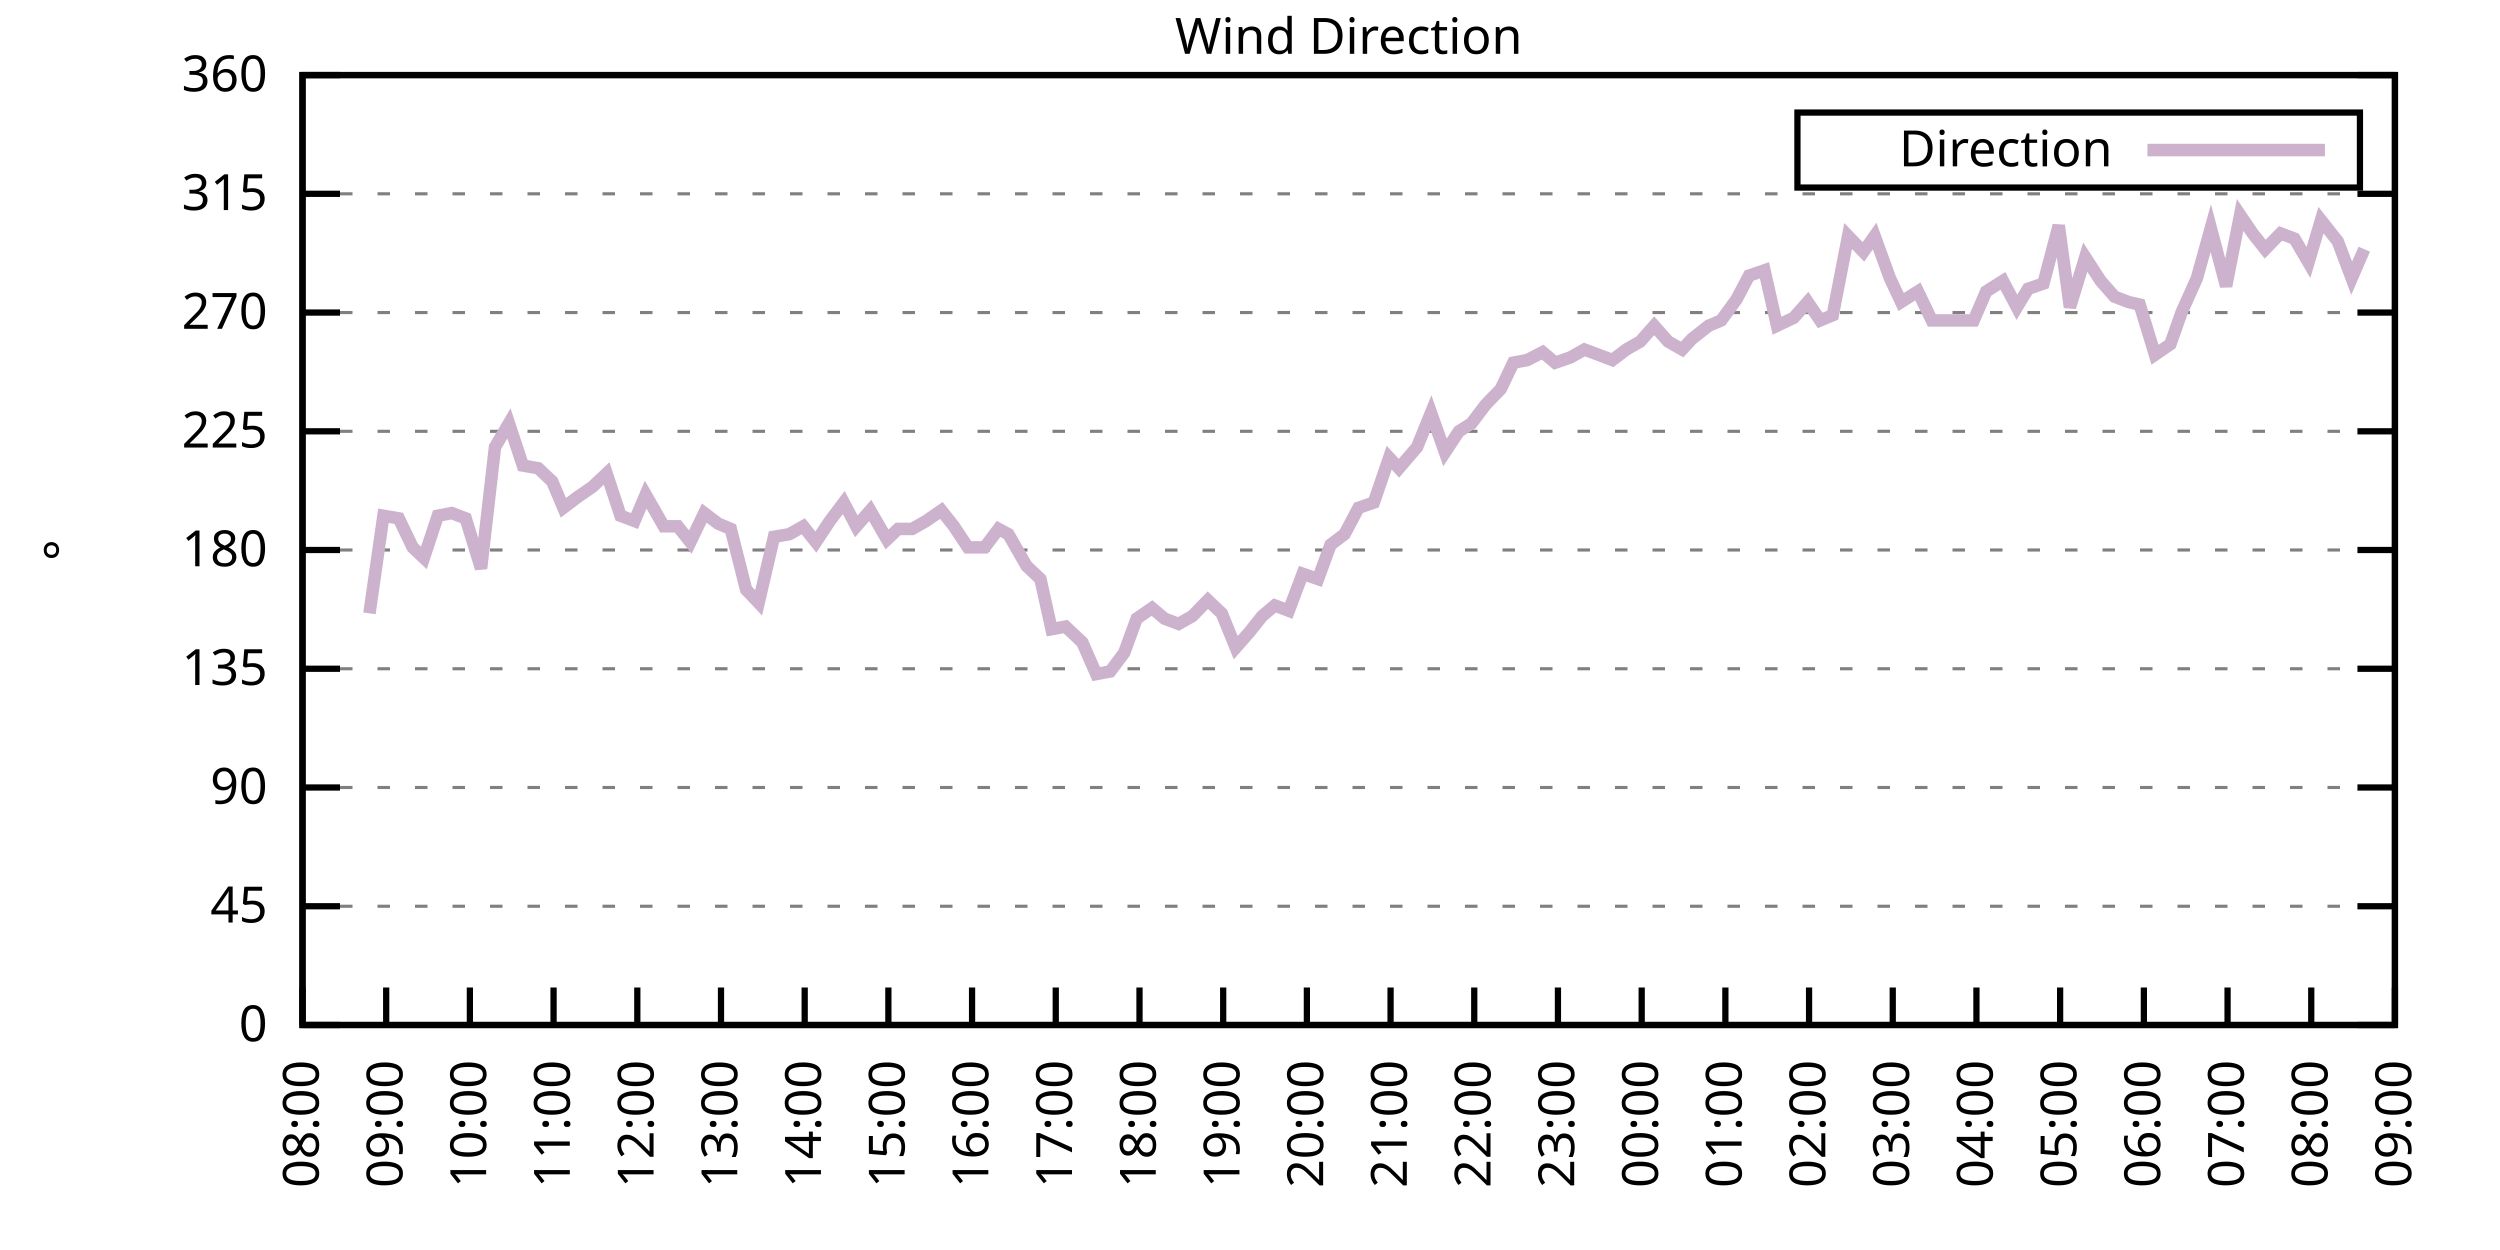
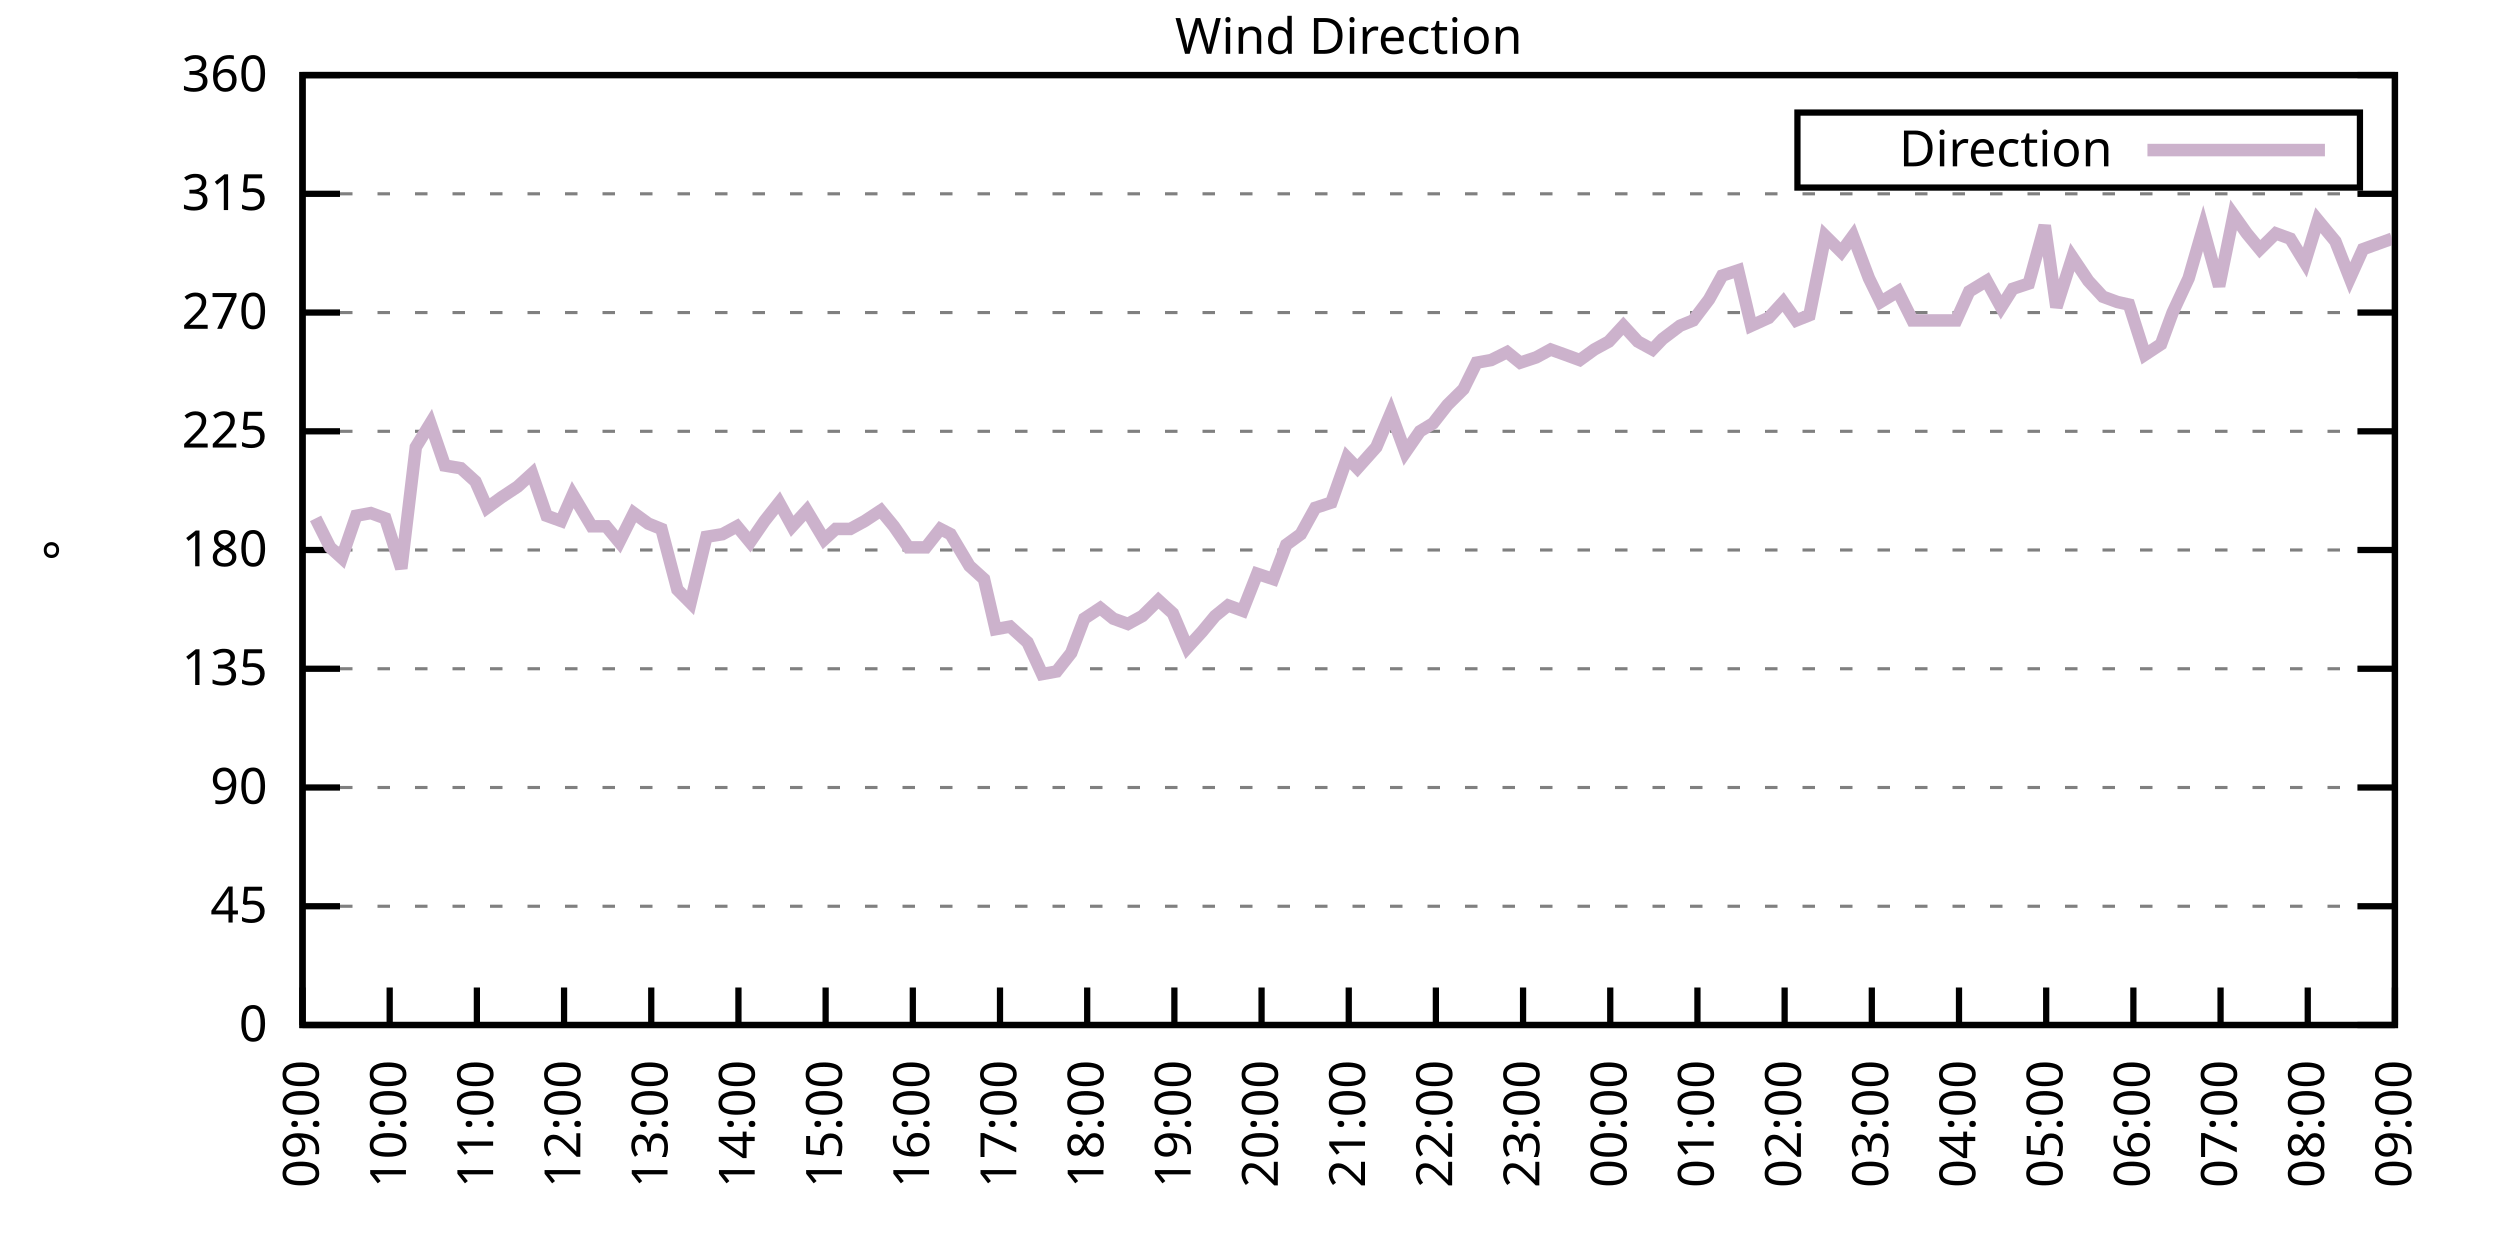
<svg xmlns="http://www.w3.org/2000/svg" xmlns:xlink="http://www.w3.org/1999/xlink" width="400" height="200" viewBox="0 0 400 200">
  <g id="gnuplot_canvas">
    <rect x="0" y="0" width="400" height="200" fill="none" />
    <defs>
      <circle id="gpDot" r="0.5" stroke-width="0.5" stroke="currentColor" />
      <path id="gpPt0" stroke-width="0.333" stroke="currentColor" d="M-1,0 h2 M0,-1 v2" />
      <path id="gpPt1" stroke-width="0.333" stroke="currentColor" d="M-1,-1 L1,1 M1,-1 L-1,1" />
      <path id="gpPt2" stroke-width="0.333" stroke="currentColor" d="M-1,0 L1,0 M0,-1 L0,1 M-1,-1 L1,1 M-1,1 L1,-1" />
      <rect id="gpPt3" stroke-width="0.333" stroke="currentColor" x="-1" y="-1" width="2" height="2" />
      <rect id="gpPt4" stroke-width="0.333" stroke="currentColor" fill="currentColor" x="-1" y="-1" width="2" height="2" />
      <circle id="gpPt5" stroke-width="0.333" stroke="currentColor" cx="0" cy="0" r="1" />
      <use xlink:href="#gpPt5" id="gpPt6" fill="currentColor" stroke="none" />
      <path id="gpPt7" stroke-width="0.333" stroke="currentColor" d="M0,-1.33 L-1.33,0.67 L1.33,0.67 z" />
      <use xlink:href="#gpPt7" id="gpPt8" fill="currentColor" stroke="none" />
      <use xlink:href="#gpPt7" id="gpPt9" stroke="currentColor" transform="rotate(180)" />
      <use xlink:href="#gpPt9" id="gpPt10" fill="currentColor" stroke="none" />
      <use xlink:href="#gpPt3" id="gpPt11" stroke="currentColor" transform="rotate(45)" />
      <use xlink:href="#gpPt11" id="gpPt12" fill="currentColor" stroke="none" />
      <path id="gpPt13" stroke-width="0.333" stroke="currentColor" d="M0,1.330 L1.265,0.411 L0.782,-1.067 L-0.782,-1.076 L-1.265,0.411 z" />
      <use xlink:href="#gpPt13" id="gpPt14" fill="currentColor" stroke="none" />
      <filter id="textbox" filterUnits="objectBoundingBox" x="0" y="0" height="1" width="1">
        <feFlood flood-color="white" flood-opacity="1" result="bgnd" />
        <feComposite in="SourceGraphic" in2="bgnd" operator="atop" />
      </filter>
      <filter id="greybox" filterUnits="objectBoundingBox" x="0" y="0" height="1" width="1">
        <feFlood flood-color="lightgrey" flood-opacity="1" result="grey" />
        <feComposite in="SourceGraphic" in2="grey" operator="atop" />
      </filter>
    </defs>
    <g fill="none" color="white" stroke="currentColor" stroke-width="1.00" stroke-linecap="butt" stroke-linejoin="miter">
</g>
    <g fill="none" color="black" stroke="currentColor" stroke-width="1.00" stroke-linecap="butt" stroke-linejoin="miter">
      <g stroke="none" shape-rendering="crispEdges">
        <polygon fill="rgb(255, 255, 255)" points="48.40,164.00 383.18,164.00 383.18,12.02 48.40,12.02 " />
      </g>
    </g>
    <g fill="none" color="black" stroke="currentColor" stroke-width="1.00" stroke-linecap="butt" stroke-linejoin="miter">
</g>
    <g fill="none" color="black" stroke="black" stroke-width="0.50" stroke-linecap="butt" stroke-linejoin="miter">
</g>
    <g fill="none" color="gray" stroke="currentColor" stroke-width="0.50" stroke-linecap="butt" stroke-linejoin="miter">
      <path stroke="gray" stroke-dasharray="2,4" class="gridline" d="M48.40,164.00 L383.19,164.00  " />
    </g>
    <g fill="none" color="gray" stroke="gray" stroke-width="1.00" stroke-linecap="butt" stroke-linejoin="miter">
</g>
    <g fill="none" color="black" stroke="currentColor" stroke-width="1.00" stroke-linecap="butt" stroke-linejoin="miter">
      <path stroke="black" d="M48.40,164.00 L54.40,164.00 M383.19,164.00 L377.19,164.00  " />
      <g transform="translate(42.80,166.60)" stroke="none" fill="black" font-family="Sans" font-size="8.00" text-anchor="end">
        <text>
          <tspan font-family="Sans"> 0</tspan>
        </text>
      </g>
    </g>
    <g fill="none" color="black" stroke="currentColor" stroke-width="1.00" stroke-linecap="butt" stroke-linejoin="miter">
</g>
    <g fill="none" color="black" stroke="black" stroke-width="0.50" stroke-linecap="butt" stroke-linejoin="miter">
</g>
    <g fill="none" color="gray" stroke="currentColor" stroke-width="0.50" stroke-linecap="butt" stroke-linejoin="miter">
      <path stroke="gray" stroke-dasharray="2,4" class="gridline" d="M48.40,145.00 L383.19,145.00  " />
    </g>
    <g fill="none" color="gray" stroke="gray" stroke-width="1.00" stroke-linecap="butt" stroke-linejoin="miter">
</g>
    <g fill="none" color="black" stroke="currentColor" stroke-width="1.00" stroke-linecap="butt" stroke-linejoin="miter">
      <path stroke="black" d="M48.40,145.00 L54.40,145.00 M383.19,145.00 L377.19,145.00  " />
      <g transform="translate(42.80,147.60)" stroke="none" fill="black" font-family="Sans" font-size="8.00" text-anchor="end">
        <text>
          <tspan font-family="Sans"> 45</tspan>
        </text>
      </g>
    </g>
    <g fill="none" color="black" stroke="currentColor" stroke-width="1.00" stroke-linecap="butt" stroke-linejoin="miter">
</g>
    <g fill="none" color="black" stroke="black" stroke-width="0.50" stroke-linecap="butt" stroke-linejoin="miter">
</g>
    <g fill="none" color="gray" stroke="currentColor" stroke-width="0.50" stroke-linecap="butt" stroke-linejoin="miter">
      <path stroke="gray" stroke-dasharray="2,4" class="gridline" d="M48.40,126.00 L383.19,126.00  " />
    </g>
    <g fill="none" color="gray" stroke="gray" stroke-width="1.00" stroke-linecap="butt" stroke-linejoin="miter">
</g>
    <g fill="none" color="black" stroke="currentColor" stroke-width="1.00" stroke-linecap="butt" stroke-linejoin="miter">
      <path stroke="black" d="M48.40,126.00 L54.40,126.00 M383.19,126.00 L377.19,126.00  " />
      <g transform="translate(42.80,128.60)" stroke="none" fill="black" font-family="Sans" font-size="8.00" text-anchor="end">
        <text>
          <tspan font-family="Sans"> 90</tspan>
        </text>
      </g>
    </g>
    <g fill="none" color="black" stroke="currentColor" stroke-width="1.00" stroke-linecap="butt" stroke-linejoin="miter">
</g>
    <g fill="none" color="black" stroke="black" stroke-width="0.50" stroke-linecap="butt" stroke-linejoin="miter">
</g>
    <g fill="none" color="gray" stroke="currentColor" stroke-width="0.50" stroke-linecap="butt" stroke-linejoin="miter">
      <path stroke="gray" stroke-dasharray="2,4" class="gridline" d="M48.40,107.00 L383.19,107.00  " />
    </g>
    <g fill="none" color="gray" stroke="gray" stroke-width="1.00" stroke-linecap="butt" stroke-linejoin="miter">
</g>
    <g fill="none" color="black" stroke="currentColor" stroke-width="1.00" stroke-linecap="butt" stroke-linejoin="miter">
      <path stroke="black" d="M48.40,107.00 L54.40,107.00 M383.19,107.00 L377.19,107.00  " />
      <g transform="translate(42.80,109.60)" stroke="none" fill="black" font-family="Sans" font-size="8.00" text-anchor="end">
        <text>
          <tspan font-family="Sans"> 135</tspan>
        </text>
      </g>
    </g>
    <g fill="none" color="black" stroke="currentColor" stroke-width="1.00" stroke-linecap="butt" stroke-linejoin="miter">
</g>
    <g fill="none" color="black" stroke="black" stroke-width="0.50" stroke-linecap="butt" stroke-linejoin="miter">
</g>
    <g fill="none" color="gray" stroke="currentColor" stroke-width="0.50" stroke-linecap="butt" stroke-linejoin="miter">
      <path stroke="gray" stroke-dasharray="2,4" class="gridline" d="M48.40,88.00 L383.19,88.00  " />
    </g>
    <g fill="none" color="gray" stroke="gray" stroke-width="1.00" stroke-linecap="butt" stroke-linejoin="miter">
</g>
    <g fill="none" color="black" stroke="currentColor" stroke-width="1.00" stroke-linecap="butt" stroke-linejoin="miter">
      <path stroke="black" d="M48.40,88.00 L54.40,88.00 M383.19,88.00 L377.19,88.00  " />
      <g transform="translate(42.80,90.60)" stroke="none" fill="black" font-family="Sans" font-size="8.00" text-anchor="end">
        <text>
          <tspan font-family="Sans"> 180</tspan>
        </text>
      </g>
    </g>
    <g fill="none" color="black" stroke="currentColor" stroke-width="1.00" stroke-linecap="butt" stroke-linejoin="miter">
</g>
    <g fill="none" color="black" stroke="black" stroke-width="0.50" stroke-linecap="butt" stroke-linejoin="miter">
</g>
    <g fill="none" color="gray" stroke="currentColor" stroke-width="0.50" stroke-linecap="butt" stroke-linejoin="miter">
      <path stroke="gray" stroke-dasharray="2,4" class="gridline" d="M48.40,69.01 L383.19,69.01  " />
    </g>
    <g fill="none" color="gray" stroke="gray" stroke-width="1.00" stroke-linecap="butt" stroke-linejoin="miter">
</g>
    <g fill="none" color="black" stroke="currentColor" stroke-width="1.00" stroke-linecap="butt" stroke-linejoin="miter">
      <path stroke="black" d="M48.40,69.01 L54.40,69.01 M383.19,69.01 L377.19,69.01  " />
      <g transform="translate(42.80,71.61)" stroke="none" fill="black" font-family="Sans" font-size="8.00" text-anchor="end">
        <text>
          <tspan font-family="Sans"> 225</tspan>
        </text>
      </g>
    </g>
    <g fill="none" color="black" stroke="currentColor" stroke-width="1.00" stroke-linecap="butt" stroke-linejoin="miter">
</g>
    <g fill="none" color="black" stroke="black" stroke-width="0.50" stroke-linecap="butt" stroke-linejoin="miter">
</g>
    <g fill="none" color="gray" stroke="currentColor" stroke-width="0.50" stroke-linecap="butt" stroke-linejoin="miter">
      <path stroke="gray" stroke-dasharray="2,4" class="gridline" d="M48.40,50.01 L383.19,50.01  " />
    </g>
    <g fill="none" color="gray" stroke="gray" stroke-width="1.00" stroke-linecap="butt" stroke-linejoin="miter">
</g>
    <g fill="none" color="black" stroke="currentColor" stroke-width="1.00" stroke-linecap="butt" stroke-linejoin="miter">
      <path stroke="black" d="M48.40,50.01 L54.40,50.01 M383.19,50.01 L377.19,50.01  " />
      <g transform="translate(42.80,52.61)" stroke="none" fill="black" font-family="Sans" font-size="8.00" text-anchor="end">
        <text>
          <tspan font-family="Sans"> 270</tspan>
        </text>
      </g>
    </g>
    <g fill="none" color="black" stroke="currentColor" stroke-width="1.00" stroke-linecap="butt" stroke-linejoin="miter">
</g>
    <g fill="none" color="black" stroke="black" stroke-width="0.50" stroke-linecap="butt" stroke-linejoin="miter">
</g>
    <g fill="none" color="gray" stroke="currentColor" stroke-width="0.50" stroke-linecap="butt" stroke-linejoin="miter">
      <path stroke="gray" stroke-dasharray="2,4" class="gridline" d="M48.40,31.01 L383.19,31.01  " />
    </g>
    <g fill="none" color="gray" stroke="gray" stroke-width="1.00" stroke-linecap="butt" stroke-linejoin="miter">
</g>
    <g fill="none" color="black" stroke="currentColor" stroke-width="1.00" stroke-linecap="butt" stroke-linejoin="miter">
      <path stroke="black" d="M48.40,31.01 L54.40,31.01 M383.19,31.01 L377.19,31.01  " />
      <g transform="translate(42.80,33.61)" stroke="none" fill="black" font-family="Sans" font-size="8.00" text-anchor="end">
        <text>
          <tspan font-family="Sans"> 315</tspan>
        </text>
      </g>
    </g>
    <g fill="none" color="black" stroke="currentColor" stroke-width="1.00" stroke-linecap="butt" stroke-linejoin="miter">
</g>
    <g fill="none" color="black" stroke="black" stroke-width="0.50" stroke-linecap="butt" stroke-linejoin="miter">
</g>
    <g fill="none" color="gray" stroke="currentColor" stroke-width="0.50" stroke-linecap="butt" stroke-linejoin="miter">
      <path stroke="gray" stroke-dasharray="2,4" class="gridline" d="M48.40,12.01 L383.19,12.01  " />
    </g>
    <g fill="none" color="gray" stroke="gray" stroke-width="1.00" stroke-linecap="butt" stroke-linejoin="miter">
</g>
    <g fill="none" color="black" stroke="currentColor" stroke-width="1.00" stroke-linecap="butt" stroke-linejoin="miter">
      <path stroke="black" d="M48.40,12.01 L54.40,12.01 M383.19,12.01 L377.19,12.01  " />
      <g transform="translate(42.80,14.61)" stroke="none" fill="black" font-family="Sans" font-size="8.00" text-anchor="end">
        <text>
          <tspan font-family="Sans"> 360</tspan>
        </text>
      </g>
    </g>
    <g fill="none" color="black" stroke="currentColor" stroke-width="1.00" stroke-linecap="butt" stroke-linejoin="miter">
      <path stroke="black" d="M48.40,164.00 L48.40,158.00  " />
      <g transform="translate(51.00,169.60) rotate(270.00)" stroke="none" fill="black" font-family="Sans" font-size="8.00" text-anchor="end">
        <text>
-           <tspan font-family="Sans">08:00</tspan>
-         </text>
-       </g>
-     </g>
-     <g fill="none" color="black" stroke="currentColor" stroke-width="1.00" stroke-linecap="butt" stroke-linejoin="miter">
-       <path stroke="black" d="M61.79,164.00 L61.79,158.00  " />
-       <g transform="translate(64.39,169.60) rotate(270.00)" stroke="none" fill="black" font-family="Sans" font-size="8.00" text-anchor="end">
-         <text>
          <tspan font-family="Sans">09:00</tspan>
        </text>
      </g>
    </g>
    <g fill="none" color="black" stroke="currentColor" stroke-width="1.00" stroke-linecap="butt" stroke-linejoin="miter">
-       <path stroke="black" d="M75.18,164.00 L75.18,158.00  " />
-       <g transform="translate(77.78,169.60) rotate(270.00)" stroke="none" fill="black" font-family="Sans" font-size="8.00" text-anchor="end">
+       <path stroke="black" d="M62.35,164.00 L62.35,158.00  " />
+       <g transform="translate(64.95,169.60) rotate(270.00)" stroke="none" fill="black" font-family="Sans" font-size="8.00" text-anchor="end">
        <text>
          <tspan font-family="Sans">10:00</tspan>
        </text>
      </g>
    </g>
    <g fill="none" color="black" stroke="currentColor" stroke-width="1.00" stroke-linecap="butt" stroke-linejoin="miter">
-       <path stroke="black" d="M88.57,164.00 L88.57,158.00  " />
-       <g transform="translate(91.17,169.60) rotate(270.00)" stroke="none" fill="black" font-family="Sans" font-size="8.00" text-anchor="end">
+       <path stroke="black" d="M76.30,164.00 L76.30,158.00  " />
+       <g transform="translate(78.90,169.60) rotate(270.00)" stroke="none" fill="black" font-family="Sans" font-size="8.00" text-anchor="end">
        <text>
          <tspan font-family="Sans">11:00</tspan>
        </text>
      </g>
    </g>
    <g fill="none" color="black" stroke="currentColor" stroke-width="1.00" stroke-linecap="butt" stroke-linejoin="miter">
-       <path stroke="black" d="M101.97,164.00 L101.97,158.00  " />
-       <g transform="translate(104.57,169.60) rotate(270.00)" stroke="none" fill="black" font-family="Sans" font-size="8.00" text-anchor="end">
+       <path stroke="black" d="M90.25,164.00 L90.25,158.00  " />
+       <g transform="translate(92.85,169.60) rotate(270.00)" stroke="none" fill="black" font-family="Sans" font-size="8.00" text-anchor="end">
        <text>
          <tspan font-family="Sans">12:00</tspan>
        </text>
      </g>
    </g>
    <g fill="none" color="black" stroke="currentColor" stroke-width="1.00" stroke-linecap="butt" stroke-linejoin="miter">
-       <path stroke="black" d="M115.36,164.00 L115.36,158.00  " />
-       <g transform="translate(117.96,169.60) rotate(270.00)" stroke="none" fill="black" font-family="Sans" font-size="8.00" text-anchor="end">
+       <path stroke="black" d="M104.20,164.00 L104.20,158.00  " />
+       <g transform="translate(106.80,169.60) rotate(270.00)" stroke="none" fill="black" font-family="Sans" font-size="8.00" text-anchor="end">
        <text>
          <tspan font-family="Sans">13:00</tspan>
        </text>
      </g>
    </g>
    <g fill="none" color="black" stroke="currentColor" stroke-width="1.00" stroke-linecap="butt" stroke-linejoin="miter">
-       <path stroke="black" d="M128.75,164.00 L128.75,158.00  " />
-       <g transform="translate(131.35,169.60) rotate(270.00)" stroke="none" fill="black" font-family="Sans" font-size="8.00" text-anchor="end">
+       <path stroke="black" d="M118.15,164.00 L118.15,158.00  " />
+       <g transform="translate(120.75,169.60) rotate(270.00)" stroke="none" fill="black" font-family="Sans" font-size="8.00" text-anchor="end">
        <text>
          <tspan font-family="Sans">14:00</tspan>
        </text>
      </g>
    </g>
    <g fill="none" color="black" stroke="currentColor" stroke-width="1.00" stroke-linecap="butt" stroke-linejoin="miter">
-       <path stroke="black" d="M142.14,164.00 L142.14,158.00  " />
-       <g transform="translate(144.74,169.60) rotate(270.00)" stroke="none" fill="black" font-family="Sans" font-size="8.00" text-anchor="end">
+       <path stroke="black" d="M132.10,164.00 L132.10,158.00  " />
+       <g transform="translate(134.70,169.60) rotate(270.00)" stroke="none" fill="black" font-family="Sans" font-size="8.00" text-anchor="end">
        <text>
          <tspan font-family="Sans">15:00</tspan>
        </text>
      </g>
    </g>
    <g fill="none" color="black" stroke="currentColor" stroke-width="1.00" stroke-linecap="butt" stroke-linejoin="miter">
-       <path stroke="black" d="M155.53,164.00 L155.53,158.00  " />
-       <g transform="translate(158.13,169.60) rotate(270.00)" stroke="none" fill="black" font-family="Sans" font-size="8.00" text-anchor="end">
+       <path stroke="black" d="M146.05,164.00 L146.05,158.00  " />
+       <g transform="translate(148.65,169.60) rotate(270.00)" stroke="none" fill="black" font-family="Sans" font-size="8.00" text-anchor="end">
        <text>
          <tspan font-family="Sans">16:00</tspan>
        </text>
      </g>
    </g>
    <g fill="none" color="black" stroke="currentColor" stroke-width="1.00" stroke-linecap="butt" stroke-linejoin="miter">
-       <path stroke="black" d="M168.92,164.00 L168.92,158.00  " />
-       <g transform="translate(171.52,169.60) rotate(270.00)" stroke="none" fill="black" font-family="Sans" font-size="8.00" text-anchor="end">
+       <path stroke="black" d="M160.00,164.00 L160.00,158.00  " />
+       <g transform="translate(162.60,169.60) rotate(270.00)" stroke="none" fill="black" font-family="Sans" font-size="8.00" text-anchor="end">
        <text>
          <tspan font-family="Sans">17:00</tspan>
        </text>
      </g>
    </g>
    <g fill="none" color="black" stroke="currentColor" stroke-width="1.00" stroke-linecap="butt" stroke-linejoin="miter">
-       <path stroke="black" d="M182.32,164.00 L182.32,158.00  " />
-       <g transform="translate(184.92,169.60) rotate(270.00)" stroke="none" fill="black" font-family="Sans" font-size="8.00" text-anchor="end">
+       <path stroke="black" d="M173.95,164.00 L173.95,158.00  " />
+       <g transform="translate(176.55,169.60) rotate(270.00)" stroke="none" fill="black" font-family="Sans" font-size="8.00" text-anchor="end">
        <text>
          <tspan font-family="Sans">18:00</tspan>
        </text>
      </g>
    </g>
    <g fill="none" color="black" stroke="currentColor" stroke-width="1.00" stroke-linecap="butt" stroke-linejoin="miter">
-       <path stroke="black" d="M195.71,164.00 L195.71,158.00  " />
-       <g transform="translate(198.31,169.60) rotate(270.00)" stroke="none" fill="black" font-family="Sans" font-size="8.00" text-anchor="end">
+       <path stroke="black" d="M187.90,164.00 L187.90,158.00  " />
+       <g transform="translate(190.50,169.60) rotate(270.00)" stroke="none" fill="black" font-family="Sans" font-size="8.00" text-anchor="end">
        <text>
          <tspan font-family="Sans">19:00</tspan>
        </text>
      </g>
    </g>
    <g fill="none" color="black" stroke="currentColor" stroke-width="1.00" stroke-linecap="butt" stroke-linejoin="miter">
-       <path stroke="black" d="M209.10,164.00 L209.10,158.00  " />
-       <g transform="translate(211.70,169.60) rotate(270.00)" stroke="none" fill="black" font-family="Sans" font-size="8.00" text-anchor="end">
+       <path stroke="black" d="M201.85,164.00 L201.85,158.00  " />
+       <g transform="translate(204.45,169.60) rotate(270.00)" stroke="none" fill="black" font-family="Sans" font-size="8.00" text-anchor="end">
        <text>
          <tspan font-family="Sans">20:00</tspan>
        </text>
      </g>
    </g>
    <g fill="none" color="black" stroke="currentColor" stroke-width="1.00" stroke-linecap="butt" stroke-linejoin="miter">
-       <path stroke="black" d="M222.49,164.00 L222.49,158.00  " />
-       <g transform="translate(225.09,169.60) rotate(270.00)" stroke="none" fill="black" font-family="Sans" font-size="8.00" text-anchor="end">
+       <path stroke="black" d="M215.80,164.00 L215.80,158.00  " />
+       <g transform="translate(218.40,169.60) rotate(270.00)" stroke="none" fill="black" font-family="Sans" font-size="8.00" text-anchor="end">
        <text>
          <tspan font-family="Sans">21:00</tspan>
        </text>
      </g>
    </g>
    <g fill="none" color="black" stroke="currentColor" stroke-width="1.00" stroke-linecap="butt" stroke-linejoin="miter">
-       <path stroke="black" d="M235.88,164.00 L235.88,158.00  " />
-       <g transform="translate(238.48,169.60) rotate(270.00)" stroke="none" fill="black" font-family="Sans" font-size="8.00" text-anchor="end">
+       <path stroke="black" d="M229.74,164.00 L229.74,158.00  " />
+       <g transform="translate(232.34,169.60) rotate(270.00)" stroke="none" fill="black" font-family="Sans" font-size="8.00" text-anchor="end">
        <text>
          <tspan font-family="Sans">22:00</tspan>
        </text>
      </g>
    </g>
    <g fill="none" color="black" stroke="currentColor" stroke-width="1.00" stroke-linecap="butt" stroke-linejoin="miter">
-       <path stroke="black" d="M249.27,164.00 L249.27,158.00  " />
-       <g transform="translate(251.87,169.60) rotate(270.00)" stroke="none" fill="black" font-family="Sans" font-size="8.00" text-anchor="end">
+       <path stroke="black" d="M243.69,164.00 L243.69,158.00  " />
+       <g transform="translate(246.29,169.60) rotate(270.00)" stroke="none" fill="black" font-family="Sans" font-size="8.00" text-anchor="end">
        <text>
          <tspan font-family="Sans">23:00</tspan>
        </text>
      </g>
    </g>
    <g fill="none" color="black" stroke="currentColor" stroke-width="1.00" stroke-linecap="butt" stroke-linejoin="miter">
-       <path stroke="black" d="M262.67,164.00 L262.67,158.00  " />
-       <g transform="translate(265.27,169.60) rotate(270.00)" stroke="none" fill="black" font-family="Sans" font-size="8.00" text-anchor="end">
+       <path stroke="black" d="M257.64,164.00 L257.64,158.00  " />
+       <g transform="translate(260.24,169.60) rotate(270.00)" stroke="none" fill="black" font-family="Sans" font-size="8.00" text-anchor="end">
        <text>
          <tspan font-family="Sans">00:00</tspan>
        </text>
      </g>
    </g>
    <g fill="none" color="black" stroke="currentColor" stroke-width="1.00" stroke-linecap="butt" stroke-linejoin="miter">
-       <path stroke="black" d="M276.06,164.00 L276.06,158.00  " />
-       <g transform="translate(278.66,169.60) rotate(270.00)" stroke="none" fill="black" font-family="Sans" font-size="8.00" text-anchor="end">
+       <path stroke="black" d="M271.59,164.00 L271.59,158.00  " />
+       <g transform="translate(274.19,169.60) rotate(270.00)" stroke="none" fill="black" font-family="Sans" font-size="8.00" text-anchor="end">
        <text>
          <tspan font-family="Sans">01:00</tspan>
        </text>
      </g>
    </g>
    <g fill="none" color="black" stroke="currentColor" stroke-width="1.00" stroke-linecap="butt" stroke-linejoin="miter">
-       <path stroke="black" d="M289.45,164.00 L289.45,158.00  " />
-       <g transform="translate(292.05,169.60) rotate(270.00)" stroke="none" fill="black" font-family="Sans" font-size="8.00" text-anchor="end">
+       <path stroke="black" d="M285.54,164.00 L285.54,158.00  " />
+       <g transform="translate(288.14,169.60) rotate(270.00)" stroke="none" fill="black" font-family="Sans" font-size="8.00" text-anchor="end">
        <text>
          <tspan font-family="Sans">02:00</tspan>
        </text>
      </g>
    </g>
    <g fill="none" color="black" stroke="currentColor" stroke-width="1.00" stroke-linecap="butt" stroke-linejoin="miter">
-       <path stroke="black" d="M302.84,164.00 L302.84,158.00  " />
-       <g transform="translate(305.44,169.60) rotate(270.00)" stroke="none" fill="black" font-family="Sans" font-size="8.00" text-anchor="end">
+       <path stroke="black" d="M299.49,164.00 L299.49,158.00  " />
+       <g transform="translate(302.09,169.60) rotate(270.00)" stroke="none" fill="black" font-family="Sans" font-size="8.00" text-anchor="end">
        <text>
          <tspan font-family="Sans">03:00</tspan>
        </text>
      </g>
    </g>
    <g fill="none" color="black" stroke="currentColor" stroke-width="1.00" stroke-linecap="butt" stroke-linejoin="miter">
-       <path stroke="black" d="M316.23,164.00 L316.23,158.00  " />
-       <g transform="translate(318.83,169.60) rotate(270.00)" stroke="none" fill="black" font-family="Sans" font-size="8.00" text-anchor="end">
+       <path stroke="black" d="M313.44,164.00 L313.44,158.00  " />
+       <g transform="translate(316.04,169.60) rotate(270.00)" stroke="none" fill="black" font-family="Sans" font-size="8.00" text-anchor="end">
        <text>
          <tspan font-family="Sans">04:00</tspan>
        </text>
      </g>
    </g>
    <g fill="none" color="black" stroke="currentColor" stroke-width="1.00" stroke-linecap="butt" stroke-linejoin="miter">
-       <path stroke="black" d="M329.62,164.00 L329.62,158.00  " />
-       <g transform="translate(332.22,169.60) rotate(270.00)" stroke="none" fill="black" font-family="Sans" font-size="8.00" text-anchor="end">
+       <path stroke="black" d="M327.39,164.00 L327.39,158.00  " />
+       <g transform="translate(329.99,169.60) rotate(270.00)" stroke="none" fill="black" font-family="Sans" font-size="8.00" text-anchor="end">
        <text>
          <tspan font-family="Sans">05:00</tspan>
        </text>
      </g>
    </g>
    <g fill="none" color="black" stroke="currentColor" stroke-width="1.00" stroke-linecap="butt" stroke-linejoin="miter">
-       <path stroke="black" d="M343.02,164.00 L343.02,158.00  " />
-       <g transform="translate(345.62,169.60) rotate(270.00)" stroke="none" fill="black" font-family="Sans" font-size="8.00" text-anchor="end">
+       <path stroke="black" d="M341.34,164.00 L341.34,158.00  " />
+       <g transform="translate(343.94,169.60) rotate(270.00)" stroke="none" fill="black" font-family="Sans" font-size="8.00" text-anchor="end">
        <text>
          <tspan font-family="Sans">06:00</tspan>
        </text>
      </g>
    </g>
    <g fill="none" color="black" stroke="currentColor" stroke-width="1.00" stroke-linecap="butt" stroke-linejoin="miter">
-       <path stroke="black" d="M356.41,164.00 L356.41,158.00  " />
-       <g transform="translate(359.01,169.60) rotate(270.00)" stroke="none" fill="black" font-family="Sans" font-size="8.00" text-anchor="end">
+       <path stroke="black" d="M355.29,164.00 L355.29,158.00  " />
+       <g transform="translate(357.89,169.60) rotate(270.00)" stroke="none" fill="black" font-family="Sans" font-size="8.00" text-anchor="end">
        <text>
          <tspan font-family="Sans">07:00</tspan>
        </text>
      </g>
    </g>
    <g fill="none" color="black" stroke="currentColor" stroke-width="1.00" stroke-linecap="butt" stroke-linejoin="miter">
-       <path stroke="black" d="M369.80,164.00 L369.80,158.00  " />
-       <g transform="translate(372.40,169.60) rotate(270.00)" stroke="none" fill="black" font-family="Sans" font-size="8.00" text-anchor="end">
+       <path stroke="black" d="M369.24,164.00 L369.24,158.00  " />
+       <g transform="translate(371.84,169.60) rotate(270.00)" stroke="none" fill="black" font-family="Sans" font-size="8.00" text-anchor="end">
        <text>
          <tspan font-family="Sans">08:00</tspan>
        </text>
      </g>
    </g>
    <g fill="none" color="black" stroke="currentColor" stroke-width="1.00" stroke-linecap="butt" stroke-linejoin="miter">
      <path stroke="black" d="M383.19,164.00 L383.19,158.00  " />
      <g transform="translate(385.79,169.60) rotate(270.00)" stroke="none" fill="black" font-family="Sans" font-size="8.00" text-anchor="end">
        <text>
          <tspan font-family="Sans">09:00</tspan>
        </text>
      </g>
    </g>
    <g fill="none" color="black" stroke="currentColor" stroke-width="1.00" stroke-linecap="butt" stroke-linejoin="miter">
</g>
    <g fill="none" color="black" stroke="currentColor" stroke-width="1.00" stroke-linecap="butt" stroke-linejoin="miter">
      <path stroke="black" d="M48.40,12.01 L48.40,164.00 L383.19,164.00 L383.19,12.01 L48.40,12.01 Z  " />
    </g>
    <g fill="none" color="black" stroke="currentColor" stroke-width="1.00" stroke-linecap="butt" stroke-linejoin="miter">
</g>
    <g fill="none" color="black" stroke="currentColor" stroke-width="1.00" stroke-linecap="butt" stroke-linejoin="miter">
      <path stroke="black" d="M287.59,30.01 L287.59,18.01 L377.59,18.01 L377.59,30.01 L287.59,30.01 Z  " />
    </g>
    <g id="Wind_direction_plot_1">
      <g fill="none" color="white" stroke="black" stroke-width="2.00" stroke-linecap="butt" stroke-linejoin="miter">
</g>
      <g fill="none" color="black" stroke="currentColor" stroke-width="2.00" stroke-linecap="butt" stroke-linejoin="miter">
        <g transform="translate(337.99,26.61)" stroke="none" fill="black" font-family="Sans" font-size="8.00" text-anchor="end">
          <text>
            <tspan font-family="Sans">Direction</tspan>
          </text>
        </g>
      </g>
      <g fill="none" color="black" stroke="currentColor" stroke-width="2.00" stroke-linecap="butt" stroke-linejoin="miter">
-         <path stroke="rgb(204, 178, 204)" d="M343.59,24.01 L371.99,24.01 M59.11,98.14 L61.35,82.52 L63.80,82.94 L66.03,87.58 L67.82,89.27 L70.05,82.52   L72.28,82.09 L74.51,82.94 L76.97,90.96 L79.20,71.54 L81.43,67.74 L83.66,74.49 L86.12,74.92 L88.35,77.03   L90.14,81.25 L92.37,79.56 L94.82,77.87 L97.06,75.76 L99.29,82.52 L101.52,83.36 L103.31,79.14 L106.21,84.21   L108.44,84.21 L110.45,86.74 L112.68,82.09 L114.91,83.78 L116.92,84.63 L119.38,94.34 L121.38,96.45 L123.84,85.89   L126.29,85.47 L128.53,84.21 L130.54,86.74 L132.77,83.36 L135.00,80.41 L137.01,84.21 L139.24,81.67 L141.92,86.32   L143.70,84.63 L145.94,84.63 L148.17,83.36 L150.62,81.67 L152.63,84.21 L154.86,87.58 L157.54,87.58 L159.77,84.63   L161.34,85.47 L164.24,90.54 L166.47,92.65 L168.25,100.67 L170.49,100.25 L173.17,102.78 L175.40,107.85 L177.63,107.43   L179.86,104.47 L181.87,98.98 L184.32,97.29 L186.33,98.98 L188.57,99.83 L190.80,98.56 L193.25,96.03 L195.48,98.14   L197.72,103.63 L199.95,101.09 L201.96,98.56 L203.97,96.87 L206.20,97.72 L208.43,91.80 L210.88,92.65 L212.89,87.16   L215.13,85.47 L217.36,81.25 L219.81,80.41 L222.27,73.23 L223.83,74.92 L226.73,71.54 L228.96,66.05 L231.20,72.38   L233.43,69.01 L235.44,67.74 L237.67,64.78 L240.12,62.25 L242.13,58.03 L244.36,57.61 L246.82,56.34 L248.83,58.03   L251.28,57.18 L253.51,55.92 L255.75,56.76 L257.98,57.61 L260.21,55.92 L262.44,54.65 L264.67,52.12 L266.91,54.65   L269.14,55.92 L270.70,54.23 L273.38,52.12 L275.39,51.27 L277.84,47.90 L279.85,44.10 L282.31,43.25 L284.32,52.12   L286.99,50.85 L289.23,48.32 L291.23,51.27 L293.24,50.43 L295.70,37.76 L298.15,40.30 L299.94,37.76 L302.39,44.52   L304.18,48.32 L306.86,46.63 L309.09,51.27 L311.10,51.27 L313.78,51.27 L315.79,51.27 L317.79,46.63 L320.47,44.94   L322.70,49.16 L324.49,46.21 L326.95,45.36 L329.40,36.08 L331.19,49.16 L333.64,41.14 L336.10,44.94 L338.33,47.47   L340.56,48.32 L342.35,48.74 L344.80,56.76 L347.26,55.07 L349.04,50.01 L351.50,44.52 L353.73,36.50 L356.18,45.79   L358.42,34.39 L360.42,37.34 L362.43,39.87 L364.89,37.34 L367.12,38.19 L369.35,41.99 L371.36,35.23 L374.04,38.61   L376.27,44.52 L378.28,39.87  " />
+         <path stroke="rgb(204, 178, 204)" d="M343.59,24.01 L371.99,24.01 M50.49,82.94 L52.82,87.58 L54.68,89.27 L57.00,82.52 L59.33,82.09 L61.65,82.94   L64.21,90.96 L66.53,71.54 L68.86,67.74 L71.18,74.49 L73.74,74.92 L76.07,77.03 L77.93,81.25 L80.25,79.56   L82.81,77.87 L85.13,75.76 L87.46,82.52 L89.78,83.36 L91.64,79.14 L94.67,84.21 L96.99,84.21 L99.08,86.74   L101.41,82.09 L103.73,83.78 L105.83,84.63 L108.38,94.34 L110.48,96.45 L113.03,85.89 L115.59,85.47 L117.92,84.21   L120.01,86.74 L122.33,83.36 L124.66,80.41 L126.75,84.21 L129.08,81.67 L131.87,86.32 L133.72,84.63 L136.05,84.63   L138.37,83.36 L140.93,81.67 L143.02,84.21 L145.35,87.58 L148.14,87.58 L150.46,84.63 L152.09,85.47 L155.11,90.54   L157.44,92.65 L159.30,100.67 L161.62,100.25 L164.41,102.78 L166.74,107.85 L169.06,107.43 L171.39,104.47 L173.48,98.98   L176.04,97.29 L178.13,98.98 L180.46,99.83 L182.78,98.56 L185.34,96.03 L187.66,98.14 L189.99,103.63 L192.31,101.09   L194.41,98.56 L196.50,96.87 L198.82,97.72 L201.15,91.80 L203.71,92.65 L205.80,87.16 L208.12,85.47 L210.45,81.25   L213.01,80.41 L215.56,73.23 L217.19,74.92 L220.21,71.54 L222.54,66.05 L224.86,72.38 L227.19,69.01 L229.28,67.74   L231.60,64.78 L234.16,62.25 L236.25,58.03 L238.58,57.61 L241.14,56.34 L243.23,58.03 L245.79,57.18 L248.11,55.92   L250.44,56.76 L252.76,57.61 L255.09,55.92 L257.41,54.65 L259.74,52.12 L262.06,54.65 L264.39,55.92 L266.01,54.23   L268.80,52.12 L270.90,51.27 L273.45,47.90 L275.55,44.10 L278.10,43.25 L280.20,52.12 L282.99,50.85 L285.31,48.32   L287.40,51.27 L289.50,50.43 L292.05,37.76 L294.61,40.30 L296.47,37.76 L299.03,44.52 L300.89,48.32 L303.68,46.63   L306.00,51.27 L308.09,51.27 L310.88,51.27 L312.98,51.27 L315.07,46.63 L317.86,44.94 L320.18,49.16 L322.04,46.21   L324.60,45.36 L327.16,36.08 L329.02,49.16 L331.58,41.14 L334.13,44.94 L336.46,47.47 L338.78,48.32 L340.64,48.74   L343.20,56.76 L345.76,55.07 L347.62,50.01 L350.18,44.52 L352.50,36.50 L355.06,45.79 L357.38,34.39 L359.48,37.34   L361.57,39.87 L364.13,37.34 L366.45,38.19 L368.78,41.99 L370.87,35.23 L373.66,38.61 L375.98,44.52 L378.08,39.87   L380.40,39.03 L382.73,38.19  " />
      </g>
    </g>
    <g fill="none" color="black" stroke="currentColor" stroke-width="2.00" stroke-linecap="butt" stroke-linejoin="miter">
</g>
    <g fill="none" color="black" stroke="black" stroke-width="1.00" stroke-linecap="butt" stroke-linejoin="miter">
</g>
    <g fill="none" color="black" stroke="currentColor" stroke-width="1.00" stroke-linecap="butt" stroke-linejoin="miter">
      <path stroke="black" d="M48.40,12.01 L48.40,164.00 L383.19,164.00 L383.19,12.01 L48.40,12.01 Z  " />
      <g transform="translate(12.80,88.01) rotate(270.00)" stroke="none" fill="black" font-family="Sans" font-size="8.00" text-anchor="middle">
        <text>
          <tspan font-family="Sans">°</tspan>
        </text>
      </g>
    </g>
    <g fill="none" color="black" stroke="currentColor" stroke-width="1.00" stroke-linecap="butt" stroke-linejoin="miter">
</g>
    <g fill="none" color="black" stroke="currentColor" stroke-width="1.00" stroke-linecap="butt" stroke-linejoin="miter">
      <g transform="translate(215.79,8.61)" stroke="none" fill="black" font-family="Sans" font-size="8.00" text-anchor="middle">
        <text>
          <tspan font-family="Sans">Wind Direction</tspan>
        </text>
      </g>
    </g>
    <g fill="none" color="black" stroke="currentColor" stroke-width="1.00" stroke-linecap="butt" stroke-linejoin="miter">
</g>
  </g>
</svg>
